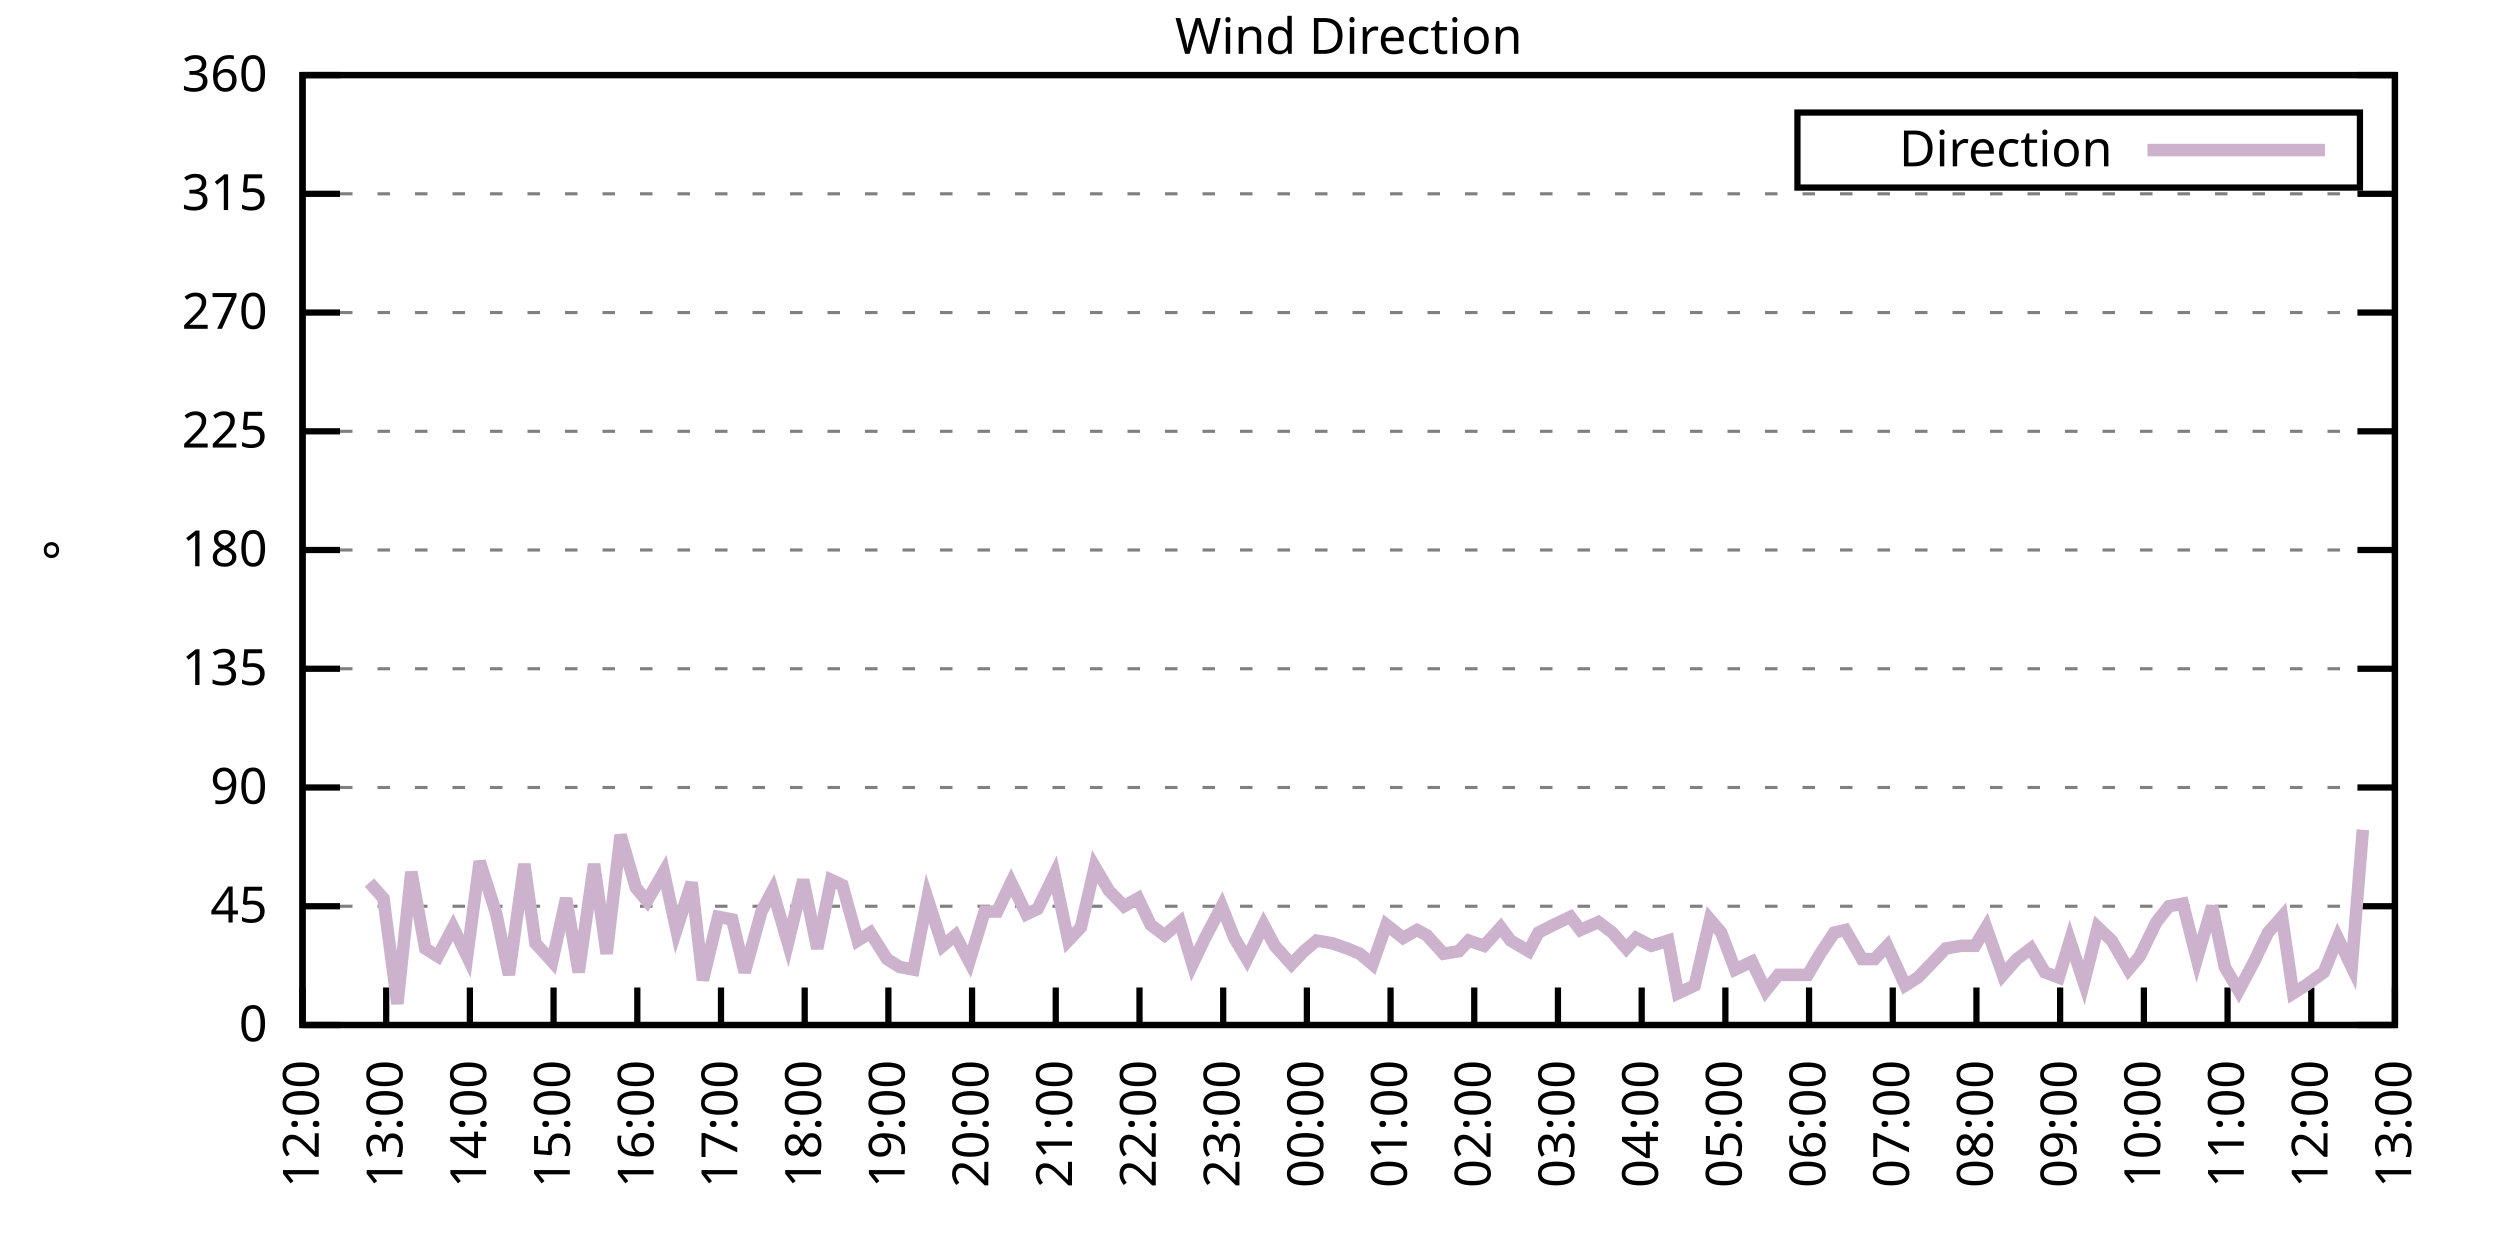
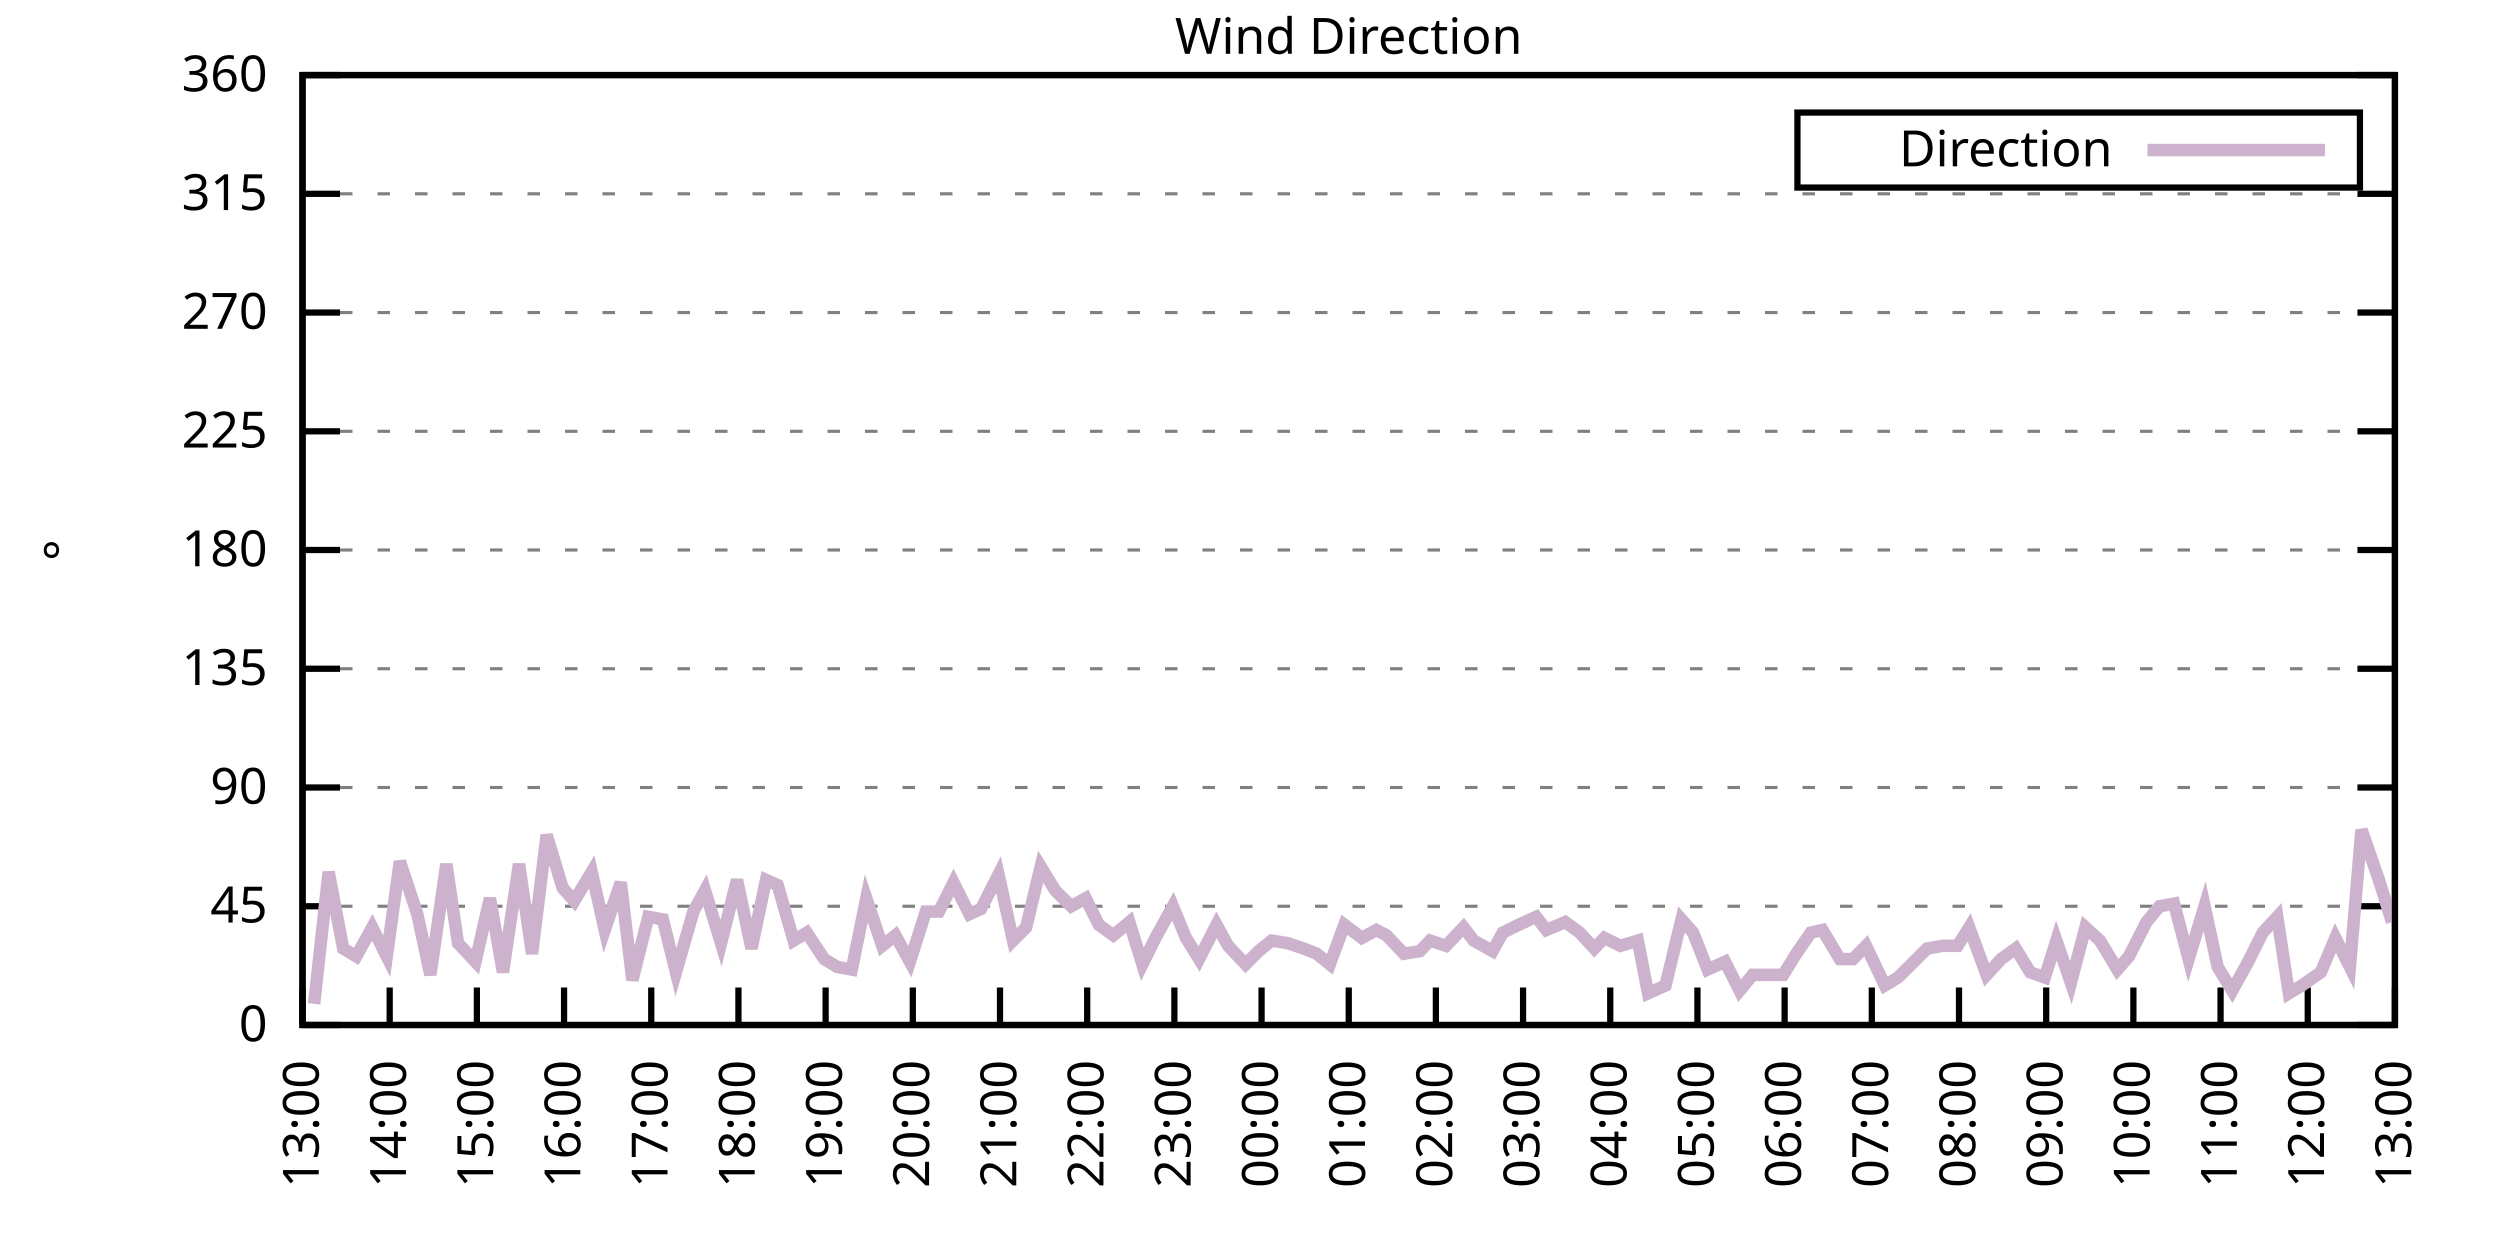
<svg xmlns="http://www.w3.org/2000/svg" xmlns:xlink="http://www.w3.org/1999/xlink" width="400" height="200" viewBox="0 0 400 200">
  <g id="gnuplot_canvas">
    <rect x="0" y="0" width="400" height="200" fill="none" />
    <defs>
      <circle id="gpDot" r="0.5" stroke-width="0.5" stroke="currentColor" />
      <path id="gpPt0" stroke-width="0.333" stroke="currentColor" d="M-1,0 h2 M0,-1 v2" />
      <path id="gpPt1" stroke-width="0.333" stroke="currentColor" d="M-1,-1 L1,1 M1,-1 L-1,1" />
      <path id="gpPt2" stroke-width="0.333" stroke="currentColor" d="M-1,0 L1,0 M0,-1 L0,1 M-1,-1 L1,1 M-1,1 L1,-1" />
      <rect id="gpPt3" stroke-width="0.333" stroke="currentColor" x="-1" y="-1" width="2" height="2" />
      <rect id="gpPt4" stroke-width="0.333" stroke="currentColor" fill="currentColor" x="-1" y="-1" width="2" height="2" />
      <circle id="gpPt5" stroke-width="0.333" stroke="currentColor" cx="0" cy="0" r="1" />
      <use xlink:href="#gpPt5" id="gpPt6" fill="currentColor" stroke="none" />
      <path id="gpPt7" stroke-width="0.333" stroke="currentColor" d="M0,-1.33 L-1.33,0.67 L1.33,0.67 z" />
      <use xlink:href="#gpPt7" id="gpPt8" fill="currentColor" stroke="none" />
      <use xlink:href="#gpPt7" id="gpPt9" stroke="currentColor" transform="rotate(180)" />
      <use xlink:href="#gpPt9" id="gpPt10" fill="currentColor" stroke="none" />
      <use xlink:href="#gpPt3" id="gpPt11" stroke="currentColor" transform="rotate(45)" />
      <use xlink:href="#gpPt11" id="gpPt12" fill="currentColor" stroke="none" />
      <path id="gpPt13" stroke-width="0.333" stroke="currentColor" d="M0,1.330 L1.265,0.411 L0.782,-1.067 L-0.782,-1.076 L-1.265,0.411 z" />
      <use xlink:href="#gpPt13" id="gpPt14" fill="currentColor" stroke="none" />
      <filter id="textbox" filterUnits="objectBoundingBox" x="0" y="0" height="1" width="1">
        <feFlood flood-color="white" flood-opacity="1" result="bgnd" />
        <feComposite in="SourceGraphic" in2="bgnd" operator="atop" />
      </filter>
      <filter id="greybox" filterUnits="objectBoundingBox" x="0" y="0" height="1" width="1">
        <feFlood flood-color="lightgrey" flood-opacity="1" result="grey" />
        <feComposite in="SourceGraphic" in2="grey" operator="atop" />
      </filter>
    </defs>
    <g fill="none" color="white" stroke="currentColor" stroke-width="1.00" stroke-linecap="butt" stroke-linejoin="miter">
</g>
    <g fill="none" color="black" stroke="currentColor" stroke-width="1.00" stroke-linecap="butt" stroke-linejoin="miter">
      <g stroke="none" shape-rendering="crispEdges">
        <polygon fill="rgb(255, 255, 255)" points="48.40,164.00 383.18,164.00 383.18,12.02 48.40,12.02 " />
      </g>
    </g>
    <g fill="none" color="black" stroke="currentColor" stroke-width="1.00" stroke-linecap="butt" stroke-linejoin="miter">
</g>
    <g fill="none" color="black" stroke="black" stroke-width="0.50" stroke-linecap="butt" stroke-linejoin="miter">
</g>
    <g fill="none" color="gray" stroke="currentColor" stroke-width="0.50" stroke-linecap="butt" stroke-linejoin="miter">
      <path stroke="gray" stroke-dasharray="2,4" class="gridline" d="M48.40,164.00 L383.19,164.00  " />
    </g>
    <g fill="none" color="gray" stroke="gray" stroke-width="1.00" stroke-linecap="butt" stroke-linejoin="miter">
</g>
    <g fill="none" color="black" stroke="currentColor" stroke-width="1.00" stroke-linecap="butt" stroke-linejoin="miter">
      <path stroke="black" d="M48.40,164.00 L54.40,164.00 M383.19,164.00 L377.19,164.00  " />
      <g transform="translate(42.80,166.60)" stroke="none" fill="black" font-family="Sans" font-size="8.00" text-anchor="end">
        <text>
          <tspan font-family="Sans"> 0</tspan>
        </text>
      </g>
    </g>
    <g fill="none" color="black" stroke="currentColor" stroke-width="1.00" stroke-linecap="butt" stroke-linejoin="miter">
</g>
    <g fill="none" color="black" stroke="black" stroke-width="0.50" stroke-linecap="butt" stroke-linejoin="miter">
</g>
    <g fill="none" color="gray" stroke="currentColor" stroke-width="0.50" stroke-linecap="butt" stroke-linejoin="miter">
      <path stroke="gray" stroke-dasharray="2,4" class="gridline" d="M48.40,145.00 L383.19,145.00  " />
    </g>
    <g fill="none" color="gray" stroke="gray" stroke-width="1.00" stroke-linecap="butt" stroke-linejoin="miter">
</g>
    <g fill="none" color="black" stroke="currentColor" stroke-width="1.00" stroke-linecap="butt" stroke-linejoin="miter">
      <path stroke="black" d="M48.40,145.00 L54.40,145.00 M383.19,145.00 L377.19,145.00  " />
      <g transform="translate(42.80,147.60)" stroke="none" fill="black" font-family="Sans" font-size="8.00" text-anchor="end">
        <text>
          <tspan font-family="Sans"> 45</tspan>
        </text>
      </g>
    </g>
    <g fill="none" color="black" stroke="currentColor" stroke-width="1.00" stroke-linecap="butt" stroke-linejoin="miter">
</g>
    <g fill="none" color="black" stroke="black" stroke-width="0.50" stroke-linecap="butt" stroke-linejoin="miter">
</g>
    <g fill="none" color="gray" stroke="currentColor" stroke-width="0.50" stroke-linecap="butt" stroke-linejoin="miter">
      <path stroke="gray" stroke-dasharray="2,4" class="gridline" d="M48.40,126.00 L383.19,126.00  " />
    </g>
    <g fill="none" color="gray" stroke="gray" stroke-width="1.00" stroke-linecap="butt" stroke-linejoin="miter">
</g>
    <g fill="none" color="black" stroke="currentColor" stroke-width="1.00" stroke-linecap="butt" stroke-linejoin="miter">
      <path stroke="black" d="M48.40,126.00 L54.40,126.00 M383.19,126.00 L377.19,126.00  " />
      <g transform="translate(42.80,128.60)" stroke="none" fill="black" font-family="Sans" font-size="8.00" text-anchor="end">
        <text>
          <tspan font-family="Sans"> 90</tspan>
        </text>
      </g>
    </g>
    <g fill="none" color="black" stroke="currentColor" stroke-width="1.00" stroke-linecap="butt" stroke-linejoin="miter">
</g>
    <g fill="none" color="black" stroke="black" stroke-width="0.50" stroke-linecap="butt" stroke-linejoin="miter">
</g>
    <g fill="none" color="gray" stroke="currentColor" stroke-width="0.50" stroke-linecap="butt" stroke-linejoin="miter">
      <path stroke="gray" stroke-dasharray="2,4" class="gridline" d="M48.40,107.00 L383.19,107.00  " />
    </g>
    <g fill="none" color="gray" stroke="gray" stroke-width="1.00" stroke-linecap="butt" stroke-linejoin="miter">
</g>
    <g fill="none" color="black" stroke="currentColor" stroke-width="1.00" stroke-linecap="butt" stroke-linejoin="miter">
      <path stroke="black" d="M48.40,107.00 L54.40,107.00 M383.19,107.00 L377.19,107.00  " />
      <g transform="translate(42.80,109.60)" stroke="none" fill="black" font-family="Sans" font-size="8.00" text-anchor="end">
        <text>
          <tspan font-family="Sans"> 135</tspan>
        </text>
      </g>
    </g>
    <g fill="none" color="black" stroke="currentColor" stroke-width="1.00" stroke-linecap="butt" stroke-linejoin="miter">
</g>
    <g fill="none" color="black" stroke="black" stroke-width="0.50" stroke-linecap="butt" stroke-linejoin="miter">
</g>
    <g fill="none" color="gray" stroke="currentColor" stroke-width="0.50" stroke-linecap="butt" stroke-linejoin="miter">
      <path stroke="gray" stroke-dasharray="2,4" class="gridline" d="M48.40,88.00 L383.19,88.00  " />
    </g>
    <g fill="none" color="gray" stroke="gray" stroke-width="1.00" stroke-linecap="butt" stroke-linejoin="miter">
</g>
    <g fill="none" color="black" stroke="currentColor" stroke-width="1.00" stroke-linecap="butt" stroke-linejoin="miter">
      <path stroke="black" d="M48.40,88.00 L54.40,88.00 M383.19,88.00 L377.19,88.00  " />
      <g transform="translate(42.80,90.60)" stroke="none" fill="black" font-family="Sans" font-size="8.00" text-anchor="end">
        <text>
          <tspan font-family="Sans"> 180</tspan>
        </text>
      </g>
    </g>
    <g fill="none" color="black" stroke="currentColor" stroke-width="1.00" stroke-linecap="butt" stroke-linejoin="miter">
</g>
    <g fill="none" color="black" stroke="black" stroke-width="0.50" stroke-linecap="butt" stroke-linejoin="miter">
</g>
    <g fill="none" color="gray" stroke="currentColor" stroke-width="0.50" stroke-linecap="butt" stroke-linejoin="miter">
      <path stroke="gray" stroke-dasharray="2,4" class="gridline" d="M48.40,69.01 L383.19,69.01  " />
    </g>
    <g fill="none" color="gray" stroke="gray" stroke-width="1.00" stroke-linecap="butt" stroke-linejoin="miter">
</g>
    <g fill="none" color="black" stroke="currentColor" stroke-width="1.00" stroke-linecap="butt" stroke-linejoin="miter">
      <path stroke="black" d="M48.40,69.01 L54.40,69.01 M383.19,69.01 L377.19,69.01  " />
      <g transform="translate(42.80,71.61)" stroke="none" fill="black" font-family="Sans" font-size="8.00" text-anchor="end">
        <text>
          <tspan font-family="Sans"> 225</tspan>
        </text>
      </g>
    </g>
    <g fill="none" color="black" stroke="currentColor" stroke-width="1.00" stroke-linecap="butt" stroke-linejoin="miter">
</g>
    <g fill="none" color="black" stroke="black" stroke-width="0.50" stroke-linecap="butt" stroke-linejoin="miter">
</g>
    <g fill="none" color="gray" stroke="currentColor" stroke-width="0.50" stroke-linecap="butt" stroke-linejoin="miter">
      <path stroke="gray" stroke-dasharray="2,4" class="gridline" d="M48.40,50.01 L383.19,50.01  " />
    </g>
    <g fill="none" color="gray" stroke="gray" stroke-width="1.00" stroke-linecap="butt" stroke-linejoin="miter">
</g>
    <g fill="none" color="black" stroke="currentColor" stroke-width="1.00" stroke-linecap="butt" stroke-linejoin="miter">
      <path stroke="black" d="M48.40,50.01 L54.40,50.01 M383.19,50.01 L377.19,50.01  " />
      <g transform="translate(42.80,52.61)" stroke="none" fill="black" font-family="Sans" font-size="8.00" text-anchor="end">
        <text>
          <tspan font-family="Sans"> 270</tspan>
        </text>
      </g>
    </g>
    <g fill="none" color="black" stroke="currentColor" stroke-width="1.00" stroke-linecap="butt" stroke-linejoin="miter">
</g>
    <g fill="none" color="black" stroke="black" stroke-width="0.50" stroke-linecap="butt" stroke-linejoin="miter">
</g>
    <g fill="none" color="gray" stroke="currentColor" stroke-width="0.50" stroke-linecap="butt" stroke-linejoin="miter">
      <path stroke="gray" stroke-dasharray="2,4" class="gridline" d="M48.40,31.01 L383.19,31.01  " />
    </g>
    <g fill="none" color="gray" stroke="gray" stroke-width="1.00" stroke-linecap="butt" stroke-linejoin="miter">
</g>
    <g fill="none" color="black" stroke="currentColor" stroke-width="1.00" stroke-linecap="butt" stroke-linejoin="miter">
      <path stroke="black" d="M48.40,31.01 L54.40,31.01 M383.19,31.01 L377.19,31.01  " />
      <g transform="translate(42.80,33.61)" stroke="none" fill="black" font-family="Sans" font-size="8.00" text-anchor="end">
        <text>
          <tspan font-family="Sans"> 315</tspan>
        </text>
      </g>
    </g>
    <g fill="none" color="black" stroke="currentColor" stroke-width="1.00" stroke-linecap="butt" stroke-linejoin="miter">
</g>
    <g fill="none" color="black" stroke="black" stroke-width="0.50" stroke-linecap="butt" stroke-linejoin="miter">
</g>
    <g fill="none" color="gray" stroke="currentColor" stroke-width="0.50" stroke-linecap="butt" stroke-linejoin="miter">
      <path stroke="gray" stroke-dasharray="2,4" class="gridline" d="M48.40,12.01 L383.19,12.01  " />
    </g>
    <g fill="none" color="gray" stroke="gray" stroke-width="1.00" stroke-linecap="butt" stroke-linejoin="miter">
</g>
    <g fill="none" color="black" stroke="currentColor" stroke-width="1.00" stroke-linecap="butt" stroke-linejoin="miter">
      <path stroke="black" d="M48.40,12.01 L54.40,12.01 M383.19,12.01 L377.19,12.01  " />
      <g transform="translate(42.80,14.61)" stroke="none" fill="black" font-family="Sans" font-size="8.00" text-anchor="end">
        <text>
          <tspan font-family="Sans"> 360</tspan>
        </text>
      </g>
    </g>
    <g fill="none" color="black" stroke="currentColor" stroke-width="1.00" stroke-linecap="butt" stroke-linejoin="miter">
      <path stroke="black" d="M48.40,164.00 L48.40,158.00  " />
      <g transform="translate(51.00,169.60) rotate(270.00)" stroke="none" fill="black" font-family="Sans" font-size="8.00" text-anchor="end">
        <text>
-           <tspan font-family="Sans">12:00</tspan>
-         </text>
-       </g>
-     </g>
-     <g fill="none" color="black" stroke="currentColor" stroke-width="1.00" stroke-linecap="butt" stroke-linejoin="miter">
-       <path stroke="black" d="M61.79,164.00 L61.79,158.00  " />
-       <g transform="translate(64.39,169.60) rotate(270.00)" stroke="none" fill="black" font-family="Sans" font-size="8.00" text-anchor="end">
-         <text>
          <tspan font-family="Sans">13:00</tspan>
        </text>
      </g>
    </g>
    <g fill="none" color="black" stroke="currentColor" stroke-width="1.00" stroke-linecap="butt" stroke-linejoin="miter">
-       <path stroke="black" d="M75.18,164.00 L75.18,158.00  " />
-       <g transform="translate(77.78,169.60) rotate(270.00)" stroke="none" fill="black" font-family="Sans" font-size="8.00" text-anchor="end">
+       <path stroke="black" d="M62.35,164.00 L62.35,158.00  " />
+       <g transform="translate(64.95,169.60) rotate(270.00)" stroke="none" fill="black" font-family="Sans" font-size="8.00" text-anchor="end">
        <text>
          <tspan font-family="Sans">14:00</tspan>
        </text>
      </g>
    </g>
    <g fill="none" color="black" stroke="currentColor" stroke-width="1.00" stroke-linecap="butt" stroke-linejoin="miter">
-       <path stroke="black" d="M88.57,164.00 L88.57,158.00  " />
-       <g transform="translate(91.17,169.60) rotate(270.00)" stroke="none" fill="black" font-family="Sans" font-size="8.00" text-anchor="end">
+       <path stroke="black" d="M76.30,164.00 L76.30,158.00  " />
+       <g transform="translate(78.90,169.60) rotate(270.00)" stroke="none" fill="black" font-family="Sans" font-size="8.00" text-anchor="end">
        <text>
          <tspan font-family="Sans">15:00</tspan>
        </text>
      </g>
    </g>
    <g fill="none" color="black" stroke="currentColor" stroke-width="1.00" stroke-linecap="butt" stroke-linejoin="miter">
-       <path stroke="black" d="M101.97,164.00 L101.97,158.00  " />
-       <g transform="translate(104.57,169.60) rotate(270.00)" stroke="none" fill="black" font-family="Sans" font-size="8.00" text-anchor="end">
+       <path stroke="black" d="M90.25,164.00 L90.25,158.00  " />
+       <g transform="translate(92.85,169.60) rotate(270.00)" stroke="none" fill="black" font-family="Sans" font-size="8.00" text-anchor="end">
        <text>
          <tspan font-family="Sans">16:00</tspan>
        </text>
      </g>
    </g>
    <g fill="none" color="black" stroke="currentColor" stroke-width="1.00" stroke-linecap="butt" stroke-linejoin="miter">
-       <path stroke="black" d="M115.36,164.00 L115.36,158.00  " />
-       <g transform="translate(117.96,169.60) rotate(270.00)" stroke="none" fill="black" font-family="Sans" font-size="8.00" text-anchor="end">
+       <path stroke="black" d="M104.20,164.00 L104.20,158.00  " />
+       <g transform="translate(106.80,169.60) rotate(270.00)" stroke="none" fill="black" font-family="Sans" font-size="8.00" text-anchor="end">
        <text>
          <tspan font-family="Sans">17:00</tspan>
        </text>
      </g>
    </g>
    <g fill="none" color="black" stroke="currentColor" stroke-width="1.00" stroke-linecap="butt" stroke-linejoin="miter">
-       <path stroke="black" d="M128.75,164.00 L128.75,158.00  " />
-       <g transform="translate(131.35,169.60) rotate(270.00)" stroke="none" fill="black" font-family="Sans" font-size="8.00" text-anchor="end">
+       <path stroke="black" d="M118.15,164.00 L118.15,158.00  " />
+       <g transform="translate(120.75,169.60) rotate(270.00)" stroke="none" fill="black" font-family="Sans" font-size="8.00" text-anchor="end">
        <text>
          <tspan font-family="Sans">18:00</tspan>
        </text>
      </g>
    </g>
    <g fill="none" color="black" stroke="currentColor" stroke-width="1.00" stroke-linecap="butt" stroke-linejoin="miter">
-       <path stroke="black" d="M142.14,164.00 L142.14,158.00  " />
-       <g transform="translate(144.74,169.60) rotate(270.00)" stroke="none" fill="black" font-family="Sans" font-size="8.00" text-anchor="end">
+       <path stroke="black" d="M132.10,164.00 L132.10,158.00  " />
+       <g transform="translate(134.70,169.60) rotate(270.00)" stroke="none" fill="black" font-family="Sans" font-size="8.00" text-anchor="end">
        <text>
          <tspan font-family="Sans">19:00</tspan>
        </text>
      </g>
    </g>
    <g fill="none" color="black" stroke="currentColor" stroke-width="1.00" stroke-linecap="butt" stroke-linejoin="miter">
-       <path stroke="black" d="M155.53,164.00 L155.53,158.00  " />
-       <g transform="translate(158.13,169.60) rotate(270.00)" stroke="none" fill="black" font-family="Sans" font-size="8.00" text-anchor="end">
+       <path stroke="black" d="M146.05,164.00 L146.05,158.00  " />
+       <g transform="translate(148.65,169.60) rotate(270.00)" stroke="none" fill="black" font-family="Sans" font-size="8.00" text-anchor="end">
        <text>
          <tspan font-family="Sans">20:00</tspan>
        </text>
      </g>
    </g>
    <g fill="none" color="black" stroke="currentColor" stroke-width="1.00" stroke-linecap="butt" stroke-linejoin="miter">
-       <path stroke="black" d="M168.92,164.00 L168.92,158.00  " />
-       <g transform="translate(171.52,169.60) rotate(270.00)" stroke="none" fill="black" font-family="Sans" font-size="8.00" text-anchor="end">
+       <path stroke="black" d="M160.00,164.00 L160.00,158.00  " />
+       <g transform="translate(162.60,169.60) rotate(270.00)" stroke="none" fill="black" font-family="Sans" font-size="8.00" text-anchor="end">
        <text>
          <tspan font-family="Sans">21:00</tspan>
        </text>
      </g>
    </g>
    <g fill="none" color="black" stroke="currentColor" stroke-width="1.00" stroke-linecap="butt" stroke-linejoin="miter">
-       <path stroke="black" d="M182.32,164.00 L182.32,158.00  " />
-       <g transform="translate(184.92,169.60) rotate(270.00)" stroke="none" fill="black" font-family="Sans" font-size="8.00" text-anchor="end">
+       <path stroke="black" d="M173.95,164.00 L173.95,158.00  " />
+       <g transform="translate(176.55,169.60) rotate(270.00)" stroke="none" fill="black" font-family="Sans" font-size="8.00" text-anchor="end">
        <text>
          <tspan font-family="Sans">22:00</tspan>
        </text>
      </g>
    </g>
    <g fill="none" color="black" stroke="currentColor" stroke-width="1.00" stroke-linecap="butt" stroke-linejoin="miter">
-       <path stroke="black" d="M195.71,164.00 L195.71,158.00  " />
-       <g transform="translate(198.31,169.60) rotate(270.00)" stroke="none" fill="black" font-family="Sans" font-size="8.00" text-anchor="end">
+       <path stroke="black" d="M187.90,164.00 L187.90,158.00  " />
+       <g transform="translate(190.50,169.60) rotate(270.00)" stroke="none" fill="black" font-family="Sans" font-size="8.00" text-anchor="end">
        <text>
          <tspan font-family="Sans">23:00</tspan>
        </text>
      </g>
    </g>
    <g fill="none" color="black" stroke="currentColor" stroke-width="1.00" stroke-linecap="butt" stroke-linejoin="miter">
-       <path stroke="black" d="M209.10,164.00 L209.10,158.00  " />
-       <g transform="translate(211.70,169.60) rotate(270.00)" stroke="none" fill="black" font-family="Sans" font-size="8.00" text-anchor="end">
+       <path stroke="black" d="M201.85,164.00 L201.85,158.00  " />
+       <g transform="translate(204.45,169.60) rotate(270.00)" stroke="none" fill="black" font-family="Sans" font-size="8.00" text-anchor="end">
        <text>
          <tspan font-family="Sans">00:00</tspan>
        </text>
      </g>
    </g>
    <g fill="none" color="black" stroke="currentColor" stroke-width="1.00" stroke-linecap="butt" stroke-linejoin="miter">
-       <path stroke="black" d="M222.49,164.00 L222.49,158.00  " />
-       <g transform="translate(225.09,169.60) rotate(270.00)" stroke="none" fill="black" font-family="Sans" font-size="8.00" text-anchor="end">
+       <path stroke="black" d="M215.80,164.00 L215.80,158.00  " />
+       <g transform="translate(218.40,169.60) rotate(270.00)" stroke="none" fill="black" font-family="Sans" font-size="8.00" text-anchor="end">
        <text>
          <tspan font-family="Sans">01:00</tspan>
        </text>
      </g>
    </g>
    <g fill="none" color="black" stroke="currentColor" stroke-width="1.00" stroke-linecap="butt" stroke-linejoin="miter">
-       <path stroke="black" d="M235.88,164.00 L235.88,158.00  " />
-       <g transform="translate(238.48,169.60) rotate(270.00)" stroke="none" fill="black" font-family="Sans" font-size="8.00" text-anchor="end">
+       <path stroke="black" d="M229.74,164.00 L229.74,158.00  " />
+       <g transform="translate(232.34,169.60) rotate(270.00)" stroke="none" fill="black" font-family="Sans" font-size="8.00" text-anchor="end">
        <text>
          <tspan font-family="Sans">02:00</tspan>
        </text>
      </g>
    </g>
    <g fill="none" color="black" stroke="currentColor" stroke-width="1.00" stroke-linecap="butt" stroke-linejoin="miter">
-       <path stroke="black" d="M249.27,164.00 L249.27,158.00  " />
-       <g transform="translate(251.87,169.60) rotate(270.00)" stroke="none" fill="black" font-family="Sans" font-size="8.00" text-anchor="end">
+       <path stroke="black" d="M243.69,164.00 L243.69,158.00  " />
+       <g transform="translate(246.29,169.60) rotate(270.00)" stroke="none" fill="black" font-family="Sans" font-size="8.00" text-anchor="end">
        <text>
          <tspan font-family="Sans">03:00</tspan>
        </text>
      </g>
    </g>
    <g fill="none" color="black" stroke="currentColor" stroke-width="1.00" stroke-linecap="butt" stroke-linejoin="miter">
-       <path stroke="black" d="M262.67,164.00 L262.67,158.00  " />
-       <g transform="translate(265.27,169.60) rotate(270.00)" stroke="none" fill="black" font-family="Sans" font-size="8.00" text-anchor="end">
+       <path stroke="black" d="M257.64,164.00 L257.64,158.00  " />
+       <g transform="translate(260.24,169.60) rotate(270.00)" stroke="none" fill="black" font-family="Sans" font-size="8.00" text-anchor="end">
        <text>
          <tspan font-family="Sans">04:00</tspan>
        </text>
      </g>
    </g>
    <g fill="none" color="black" stroke="currentColor" stroke-width="1.00" stroke-linecap="butt" stroke-linejoin="miter">
-       <path stroke="black" d="M276.06,164.00 L276.06,158.00  " />
-       <g transform="translate(278.66,169.60) rotate(270.00)" stroke="none" fill="black" font-family="Sans" font-size="8.00" text-anchor="end">
+       <path stroke="black" d="M271.59,164.00 L271.59,158.00  " />
+       <g transform="translate(274.19,169.60) rotate(270.00)" stroke="none" fill="black" font-family="Sans" font-size="8.00" text-anchor="end">
        <text>
          <tspan font-family="Sans">05:00</tspan>
        </text>
      </g>
    </g>
    <g fill="none" color="black" stroke="currentColor" stroke-width="1.00" stroke-linecap="butt" stroke-linejoin="miter">
-       <path stroke="black" d="M289.45,164.00 L289.45,158.00  " />
-       <g transform="translate(292.05,169.60) rotate(270.00)" stroke="none" fill="black" font-family="Sans" font-size="8.00" text-anchor="end">
+       <path stroke="black" d="M285.54,164.00 L285.54,158.00  " />
+       <g transform="translate(288.14,169.60) rotate(270.00)" stroke="none" fill="black" font-family="Sans" font-size="8.00" text-anchor="end">
        <text>
          <tspan font-family="Sans">06:00</tspan>
        </text>
      </g>
    </g>
    <g fill="none" color="black" stroke="currentColor" stroke-width="1.00" stroke-linecap="butt" stroke-linejoin="miter">
-       <path stroke="black" d="M302.84,164.00 L302.84,158.00  " />
-       <g transform="translate(305.44,169.60) rotate(270.00)" stroke="none" fill="black" font-family="Sans" font-size="8.00" text-anchor="end">
+       <path stroke="black" d="M299.49,164.00 L299.49,158.00  " />
+       <g transform="translate(302.09,169.60) rotate(270.00)" stroke="none" fill="black" font-family="Sans" font-size="8.00" text-anchor="end">
        <text>
          <tspan font-family="Sans">07:00</tspan>
        </text>
      </g>
    </g>
    <g fill="none" color="black" stroke="currentColor" stroke-width="1.00" stroke-linecap="butt" stroke-linejoin="miter">
-       <path stroke="black" d="M316.23,164.00 L316.23,158.00  " />
-       <g transform="translate(318.83,169.60) rotate(270.00)" stroke="none" fill="black" font-family="Sans" font-size="8.00" text-anchor="end">
+       <path stroke="black" d="M313.44,164.00 L313.44,158.00  " />
+       <g transform="translate(316.04,169.60) rotate(270.00)" stroke="none" fill="black" font-family="Sans" font-size="8.00" text-anchor="end">
        <text>
          <tspan font-family="Sans">08:00</tspan>
        </text>
      </g>
    </g>
    <g fill="none" color="black" stroke="currentColor" stroke-width="1.00" stroke-linecap="butt" stroke-linejoin="miter">
-       <path stroke="black" d="M329.62,164.00 L329.62,158.00  " />
-       <g transform="translate(332.22,169.60) rotate(270.00)" stroke="none" fill="black" font-family="Sans" font-size="8.00" text-anchor="end">
+       <path stroke="black" d="M327.39,164.00 L327.39,158.00  " />
+       <g transform="translate(329.99,169.60) rotate(270.00)" stroke="none" fill="black" font-family="Sans" font-size="8.00" text-anchor="end">
        <text>
          <tspan font-family="Sans">09:00</tspan>
        </text>
      </g>
    </g>
    <g fill="none" color="black" stroke="currentColor" stroke-width="1.00" stroke-linecap="butt" stroke-linejoin="miter">
-       <path stroke="black" d="M343.02,164.00 L343.02,158.00  " />
-       <g transform="translate(345.62,169.60) rotate(270.00)" stroke="none" fill="black" font-family="Sans" font-size="8.00" text-anchor="end">
+       <path stroke="black" d="M341.34,164.00 L341.34,158.00  " />
+       <g transform="translate(343.94,169.60) rotate(270.00)" stroke="none" fill="black" font-family="Sans" font-size="8.00" text-anchor="end">
        <text>
          <tspan font-family="Sans">10:00</tspan>
        </text>
      </g>
    </g>
    <g fill="none" color="black" stroke="currentColor" stroke-width="1.00" stroke-linecap="butt" stroke-linejoin="miter">
-       <path stroke="black" d="M356.41,164.00 L356.41,158.00  " />
-       <g transform="translate(359.01,169.60) rotate(270.00)" stroke="none" fill="black" font-family="Sans" font-size="8.00" text-anchor="end">
+       <path stroke="black" d="M355.29,164.00 L355.29,158.00  " />
+       <g transform="translate(357.89,169.60) rotate(270.00)" stroke="none" fill="black" font-family="Sans" font-size="8.00" text-anchor="end">
        <text>
          <tspan font-family="Sans">11:00</tspan>
        </text>
      </g>
    </g>
    <g fill="none" color="black" stroke="currentColor" stroke-width="1.00" stroke-linecap="butt" stroke-linejoin="miter">
-       <path stroke="black" d="M369.80,164.00 L369.80,158.00  " />
-       <g transform="translate(372.40,169.60) rotate(270.00)" stroke="none" fill="black" font-family="Sans" font-size="8.00" text-anchor="end">
+       <path stroke="black" d="M369.24,164.00 L369.24,158.00  " />
+       <g transform="translate(371.84,169.60) rotate(270.00)" stroke="none" fill="black" font-family="Sans" font-size="8.00" text-anchor="end">
        <text>
          <tspan font-family="Sans">12:00</tspan>
        </text>
      </g>
    </g>
    <g fill="none" color="black" stroke="currentColor" stroke-width="1.00" stroke-linecap="butt" stroke-linejoin="miter">
      <path stroke="black" d="M383.19,164.00 L383.19,158.00  " />
      <g transform="translate(385.79,169.60) rotate(270.00)" stroke="none" fill="black" font-family="Sans" font-size="8.00" text-anchor="end">
        <text>
          <tspan font-family="Sans">13:00</tspan>
        </text>
      </g>
    </g>
    <g fill="none" color="black" stroke="currentColor" stroke-width="1.00" stroke-linecap="butt" stroke-linejoin="miter">
</g>
    <g fill="none" color="black" stroke="currentColor" stroke-width="1.00" stroke-linecap="butt" stroke-linejoin="miter">
      <path stroke="black" d="M48.40,12.01 L48.40,164.00 L383.19,164.00 L383.19,12.01 L48.40,12.01 Z  " />
    </g>
    <g fill="none" color="black" stroke="currentColor" stroke-width="1.00" stroke-linecap="butt" stroke-linejoin="miter">
</g>
    <g fill="none" color="black" stroke="currentColor" stroke-width="1.00" stroke-linecap="butt" stroke-linejoin="miter">
      <path stroke="black" d="M287.59,30.01 L287.59,18.01 L377.59,18.01 L377.59,30.01 L287.59,30.01 Z  " />
    </g>
    <g id="Wind_direction_plot_1">
      <g fill="none" color="white" stroke="black" stroke-width="2.00" stroke-linecap="butt" stroke-linejoin="miter">
</g>
      <g fill="none" color="black" stroke="currentColor" stroke-width="2.00" stroke-linecap="butt" stroke-linejoin="miter">
        <g transform="translate(337.99,26.61)" stroke="none" fill="black" font-family="Sans" font-size="8.00" text-anchor="end">
          <text>
            <tspan font-family="Sans">Direction</tspan>
          </text>
        </g>
      </g>
      <g fill="none" color="black" stroke="currentColor" stroke-width="2.00" stroke-linecap="butt" stroke-linejoin="miter">
-         <path stroke="rgb(204, 178, 204)" d="M343.59,24.01 L371.99,24.01 M59.11,141.20 L61.35,143.73 L63.58,160.62 L65.81,139.51 L68.04,151.76 L70.05,153.02   L72.50,148.38 L74.74,153.02 L76.75,137.82 L79.42,146.27 L81.43,155.98 L83.89,138.25 L85.67,150.91 L88.35,153.87   L90.58,143.73 L92.59,155.56 L95.05,138.25 L97.06,152.60 L99.29,133.60 L101.74,142.05 L103.53,144.16 L106.21,139.51   L108.22,148.80 L110.67,141.20 L112.46,156.82 L114.91,146.69 L117.14,147.11 L119.15,155.56 L121.83,145.85 L123.62,142.47   L126.07,150.91 L128.53,140.78 L130.76,151.76 L132.99,140.78 L134.78,141.62 L137.23,150.49 L139.24,149.22 L141.92,153.45   L143.93,154.71 L146.16,155.13 L148.39,143.73 L150.85,151.33 L152.85,149.65 L155.09,153.87 L157.54,145.85 L159.55,145.85   L161.78,141.20 L164.24,146.27 L166.02,145.42 L168.70,139.93 L170.93,150.49 L172.94,148.38 L175.17,138.67 L177.41,142.47   L179.86,145.00 L182.09,143.73 L184.10,147.96 L186.33,149.65 L188.79,147.53 L190.80,154.29 L192.81,150.07 L195.48,145.00   L197.49,150.07 L199.50,153.45 L202.18,147.96 L203.97,151.33 L206.64,154.29 L208.65,152.18 L210.66,150.49 L213.12,150.91   L215.57,151.76 L217.58,152.60 L219.59,154.29 L221.82,147.96 L224.50,150.07 L226.73,148.80 L228.29,149.65 L230.97,152.60   L233.43,152.18 L234.99,150.49 L237.44,151.33 L240.12,148.38 L241.69,150.49 L244.59,152.18 L246.15,149.22 L248.60,147.96   L251.28,146.69 L252.85,148.80 L255.75,147.53 L257.98,149.22 L260.21,151.76 L261.77,150.07 L264.23,151.33 L266.91,150.49   L268.47,158.93 L271.15,157.67 L273.60,147.11 L275.39,149.22 L277.62,155.13 L280.30,153.87 L282.53,158.51 L284.54,155.98   L286.55,155.98 L289.23,155.98 L291.23,152.60 L293.47,149.22 L295.25,148.80 L297.93,153.45 L299.94,153.45 L301.95,151.33   L304.85,157.67 L306.86,156.40 L309.31,153.87 L311.32,151.76 L313.78,151.33 L316.01,151.33 L317.79,148.38 L320.47,155.98   L322.70,153.45 L324.94,151.76 L327.17,155.56 L329.40,156.40 L331.19,150.49 L333.42,157.24 L335.65,148.38 L337.88,150.49   L340.56,155.13 L342.35,153.02 L345.02,147.53 L347.03,145.00 L349.26,144.58 L351.50,153.45 L353.95,145.00 L355.96,154.71   L358.19,158.51 L360.65,153.87 L362.88,149.22 L365.11,146.69 L366.90,158.93 L368.91,157.67 L371.81,155.56 L374.04,150.07   L376.27,154.71 L378.06,132.76  " />
+         <path stroke="rgb(204, 178, 204)" d="M343.59,24.01 L371.99,24.01 M50.26,160.62 L52.58,139.51 L54.91,151.76 L57.00,153.02 L59.56,148.38 L61.88,153.02   L63.98,137.82 L66.77,146.27 L68.86,155.98 L71.42,138.25 L73.28,150.91 L76.07,153.87 L78.39,143.73 L80.48,155.56   L83.04,138.25 L85.13,152.60 L87.46,133.60 L90.02,142.05 L91.88,144.16 L94.67,139.51 L96.76,148.80 L99.32,141.20   L101.18,156.82 L103.73,146.69 L106.06,147.11 L108.15,155.56 L110.94,145.85 L112.80,142.47 L115.36,150.91 L117.92,140.78   L120.24,151.76 L122.57,140.78 L124.43,141.62 L126.98,150.49 L129.08,149.22 L131.87,153.45 L133.96,154.71 L136.28,155.13   L138.61,143.73 L141.16,151.33 L143.26,149.65 L145.58,153.87 L148.14,145.85 L150.23,145.85 L152.56,141.20 L155.11,146.27   L156.97,145.42 L159.76,139.93 L162.09,150.49 L164.18,148.38 L166.51,138.67 L168.83,142.47 L171.39,145.00 L173.71,143.73   L175.81,147.96 L178.13,149.65 L180.69,147.53 L182.78,154.29 L184.87,150.07 L187.66,145.00 L189.76,150.07 L191.85,153.45   L194.64,147.96 L196.50,151.33 L199.29,154.29 L201.38,152.18 L203.47,150.49 L206.03,150.91 L208.59,151.76 L210.68,152.60   L212.77,154.29 L215.10,147.96 L217.89,150.07 L220.21,148.80 L221.84,149.65 L224.63,152.60 L227.19,152.18 L228.81,150.49   L231.37,151.33 L234.16,148.38 L235.79,150.49 L238.81,152.18 L240.44,149.22 L243.00,147.96 L245.79,146.69 L247.41,148.80   L250.44,147.53 L252.76,149.22 L255.09,151.76 L256.71,150.07 L259.27,151.33 L262.06,150.49 L263.69,158.93 L266.48,157.67   L269.04,147.11 L270.90,149.22 L273.22,155.13 L276.01,153.87 L278.34,158.51 L280.43,155.98 L282.52,155.98 L285.31,155.98   L287.40,152.60 L289.73,149.22 L291.59,148.80 L294.38,153.45 L296.47,153.45 L298.56,151.33 L301.58,157.67 L303.68,156.40   L306.23,153.87 L308.33,151.76 L310.88,151.33 L313.21,151.33 L315.07,148.38 L317.86,155.98 L320.18,153.45 L322.51,151.76   L324.83,155.56 L327.16,156.40 L329.02,150.49 L331.34,157.24 L333.67,148.38 L335.99,150.49 L338.78,155.13 L340.64,153.02   L343.43,147.53 L345.53,145.00 L347.85,144.58 L350.18,153.45 L352.73,145.00 L354.83,154.71 L357.15,158.51 L359.71,153.87   L362.03,149.22 L364.36,146.69 L366.22,158.93 L368.31,157.67 L371.33,155.56 L373.66,150.07 L375.98,154.71 L377.84,132.76   L380.63,140.78 L382.73,147.53  " />
      </g>
    </g>
    <g fill="none" color="black" stroke="currentColor" stroke-width="2.00" stroke-linecap="butt" stroke-linejoin="miter">
</g>
    <g fill="none" color="black" stroke="black" stroke-width="1.00" stroke-linecap="butt" stroke-linejoin="miter">
</g>
    <g fill="none" color="black" stroke="currentColor" stroke-width="1.00" stroke-linecap="butt" stroke-linejoin="miter">
      <path stroke="black" d="M48.40,12.01 L48.40,164.00 L383.19,164.00 L383.19,12.01 L48.40,12.01 Z  " />
      <g transform="translate(12.80,88.01) rotate(270.00)" stroke="none" fill="black" font-family="Sans" font-size="8.00" text-anchor="middle">
        <text>
          <tspan font-family="Sans">°</tspan>
        </text>
      </g>
    </g>
    <g fill="none" color="black" stroke="currentColor" stroke-width="1.00" stroke-linecap="butt" stroke-linejoin="miter">
</g>
    <g fill="none" color="black" stroke="currentColor" stroke-width="1.00" stroke-linecap="butt" stroke-linejoin="miter">
      <g transform="translate(215.79,8.61)" stroke="none" fill="black" font-family="Sans" font-size="8.00" text-anchor="middle">
        <text>
          <tspan font-family="Sans">Wind Direction</tspan>
        </text>
      </g>
    </g>
    <g fill="none" color="black" stroke="currentColor" stroke-width="1.00" stroke-linecap="butt" stroke-linejoin="miter">
</g>
  </g>
</svg>
